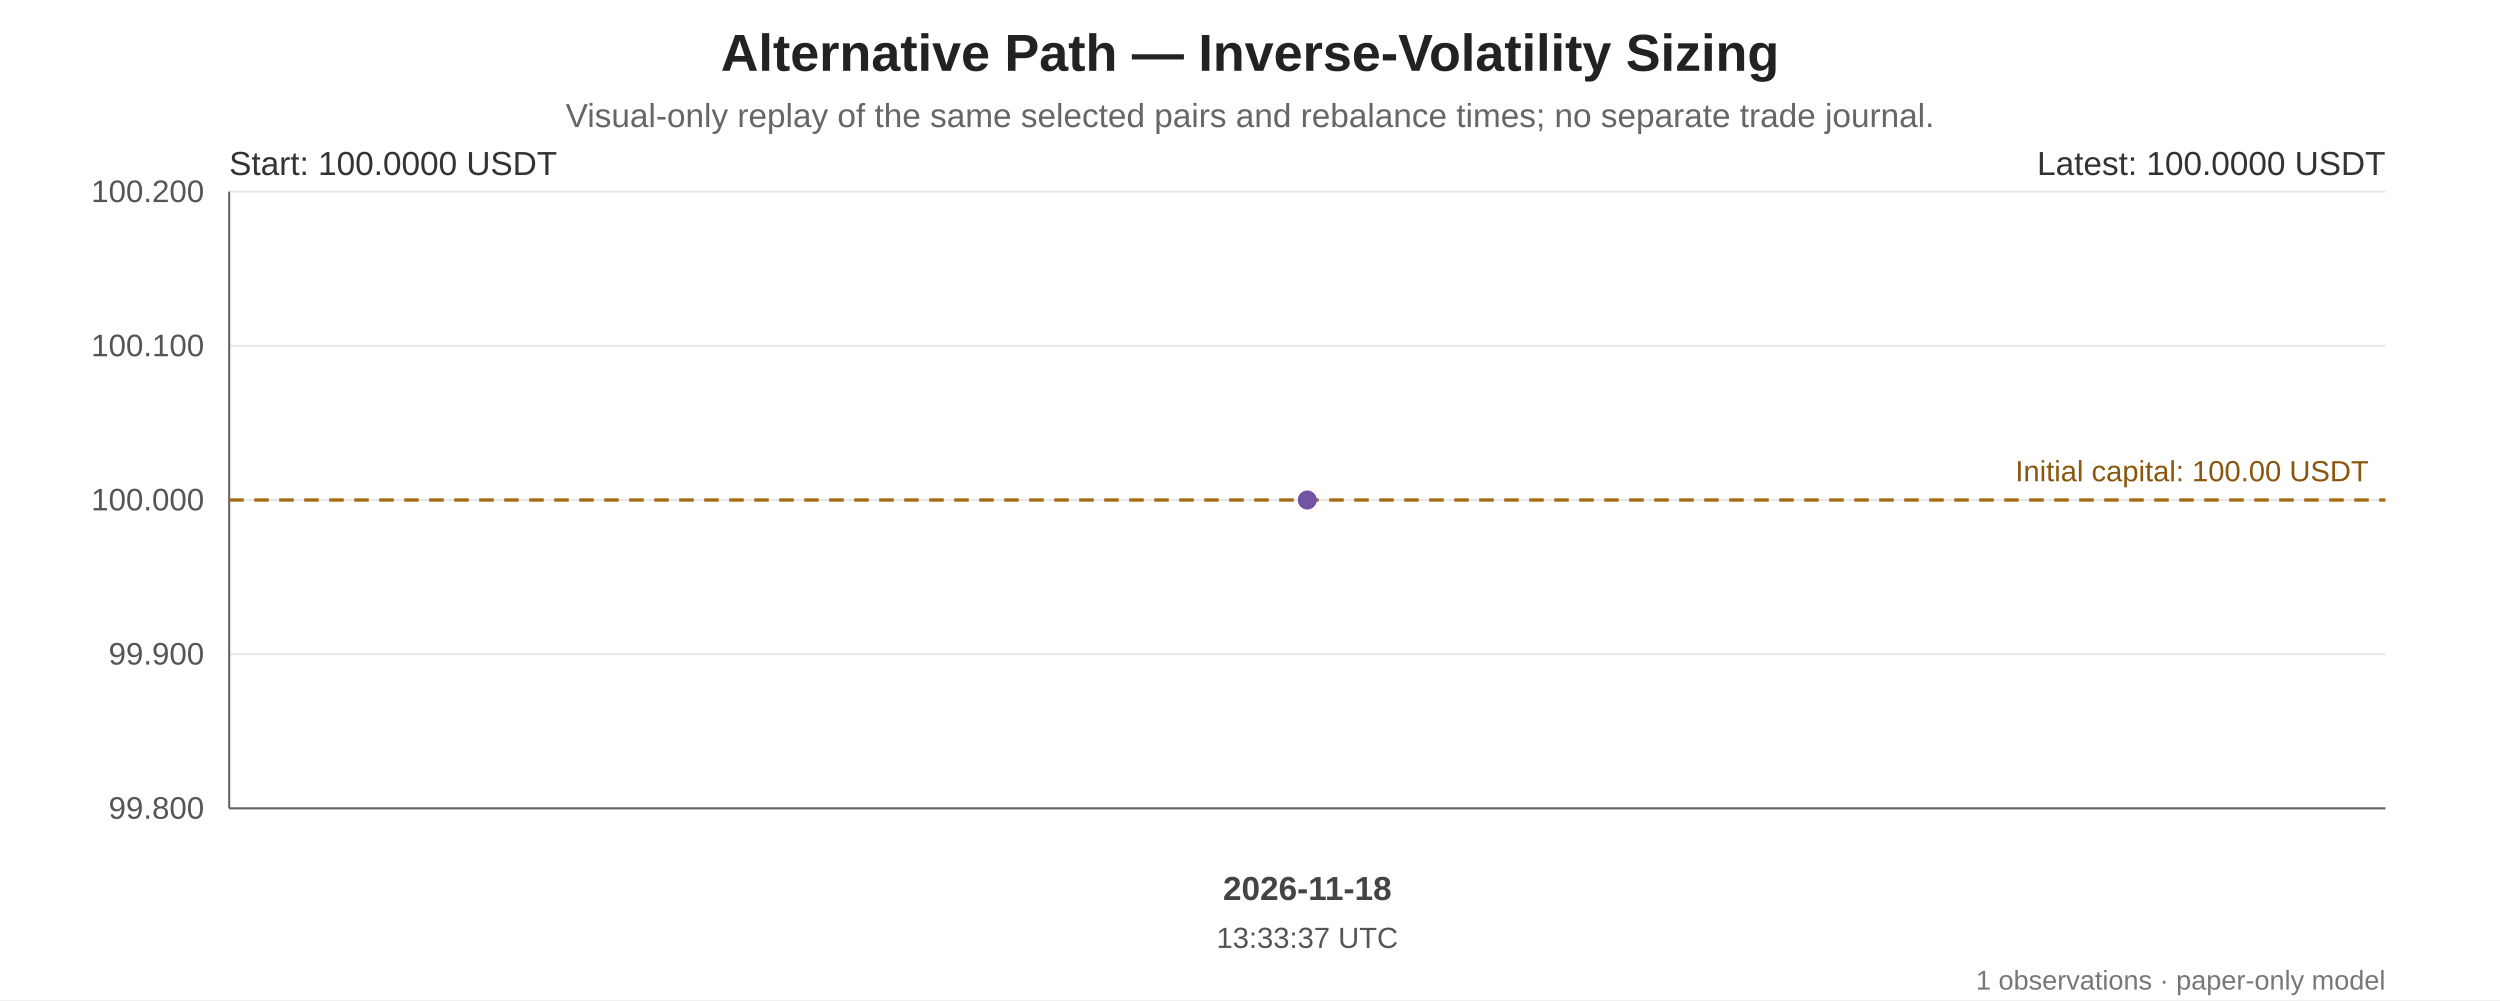
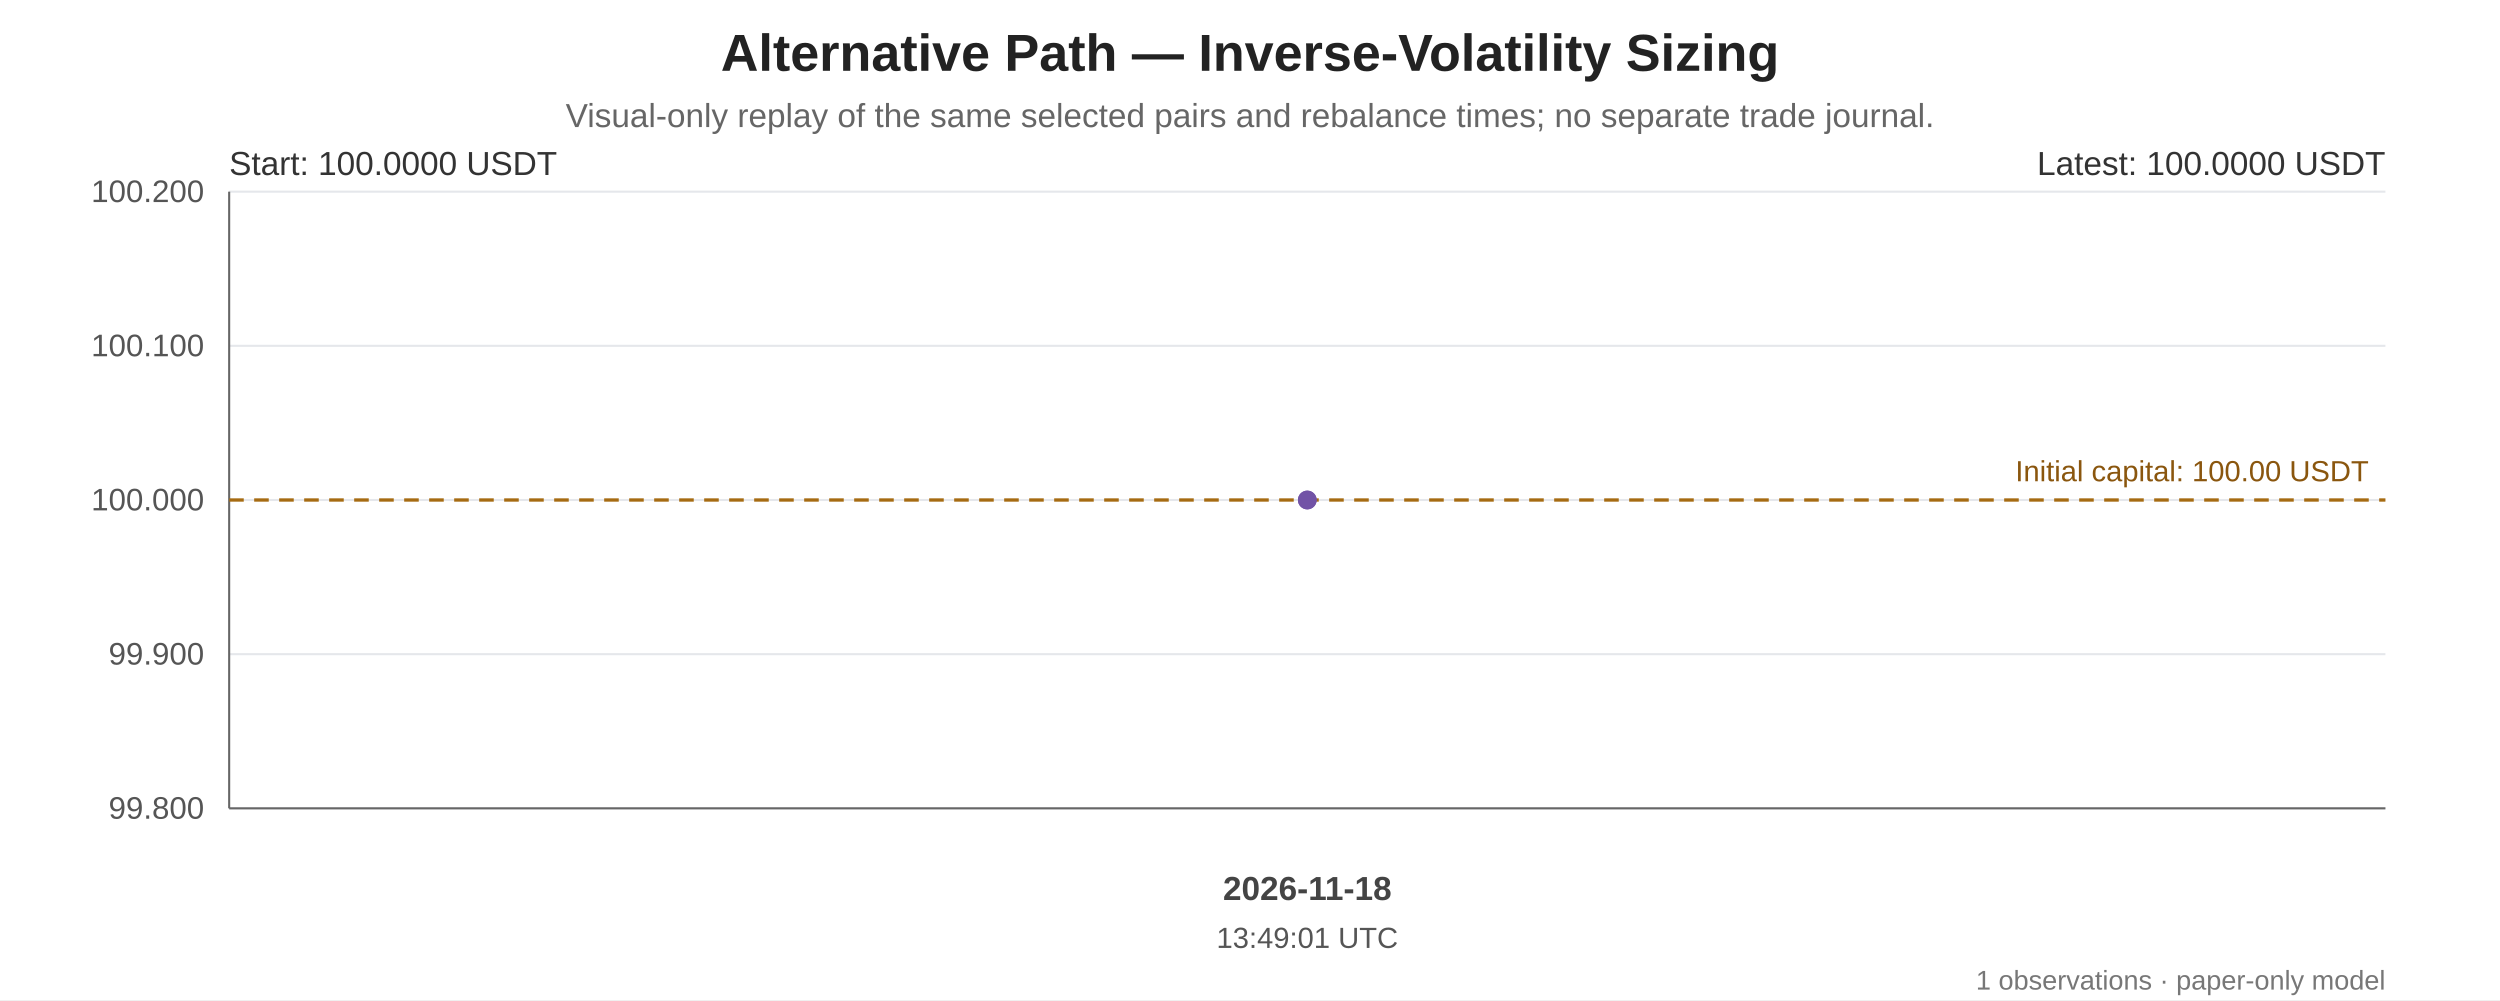
<svg xmlns="http://www.w3.org/2000/svg" width="1200" height="480" viewBox="0 0 1200 480" role="img" aria-labelledby="chart-title chart-desc">
  <rect width="100%" height="100%" fill="#ffffff" />
  <g font-family="Arial, sans-serif" fill="#222">
    <text x="600.0" y="34" font-size="25" font-weight="bold" text-anchor="middle">Alternative Path — Inverse-Volatility Sizing</text>
    <text x="600.0" y="61" font-size="16" fill="#666" text-anchor="middle">Visual-only replay of the same selected pairs and rebalance times; no separate trade journal.</text>
    <line x1="110" y1="92.00" x2="1145" y2="92.00" stroke="#e5e7eb" stroke-width="1" />
    <text x="98" y="97.00" text-anchor="end" font-size="15" fill="#555">100.200</text>
    <line x1="110" y1="166.00" x2="1145" y2="166.00" stroke="#e5e7eb" stroke-width="1" />
    <text x="98" y="171.00" text-anchor="end" font-size="15" fill="#555">100.100</text>
    <line x1="110" y1="240.00" x2="1145" y2="240.00" stroke="#e5e7eb" stroke-width="1" />
    <text x="98" y="245.00" text-anchor="end" font-size="15" fill="#555">100.000</text>
    <line x1="110" y1="314.00" x2="1145" y2="314.00" stroke="#e5e7eb" stroke-width="1" />
    <text x="98" y="319.00" text-anchor="end" font-size="15" fill="#555">99.900</text>
    <line x1="110" y1="388.00" x2="1145" y2="388.00" stroke="#e5e7eb" stroke-width="1" />
    <text x="98" y="393.00" text-anchor="end" font-size="15" fill="#555">99.800</text>
    <line x1="110" y1="92" x2="110" y2="388" stroke="#666" />
    <line x1="110" y1="388" x2="1145" y2="388" stroke="#666" />
    <line x1="110" y1="240.00" x2="1145" y2="240.00" stroke="#a66b12" stroke-width="1.6" stroke-dasharray="7 5" />
    <text x="1137" y="231.00" text-anchor="end" font-size="14" fill="#8a560e">Initial capital: 100.00 USDT</text>
    <polygon points="627.50,240.00 627.50,388 627.50,388" fill="#7253a6" opacity="0.10" />
    <polyline points="627.50,240.00" fill="none" stroke="#7253a6" stroke-width="3.2" stroke-linejoin="round" stroke-linecap="round" />
    <circle cx="627.50" cy="240.00" r="4.5" fill="#7253a6" />
    <circle cx="627.50" cy="240.00" r="4.5" fill="#7253a6" />
    <text x="110" y="84" font-size="16" fill="#333">Start: 100.0000 USDT</text>
    <text x="1145" y="84" text-anchor="end" font-size="16" fill="#333">Latest: 100.0000 USDT</text>
    <text x="627.50" y="432" text-anchor="middle" font-size="16" font-weight="bold" fill="#444">2026-11-18</text>
-     <text x="627.50" y="455" text-anchor="middle" font-size="14" fill="#555">13:33:37 UTC</text>
+     <text x="627.50" y="455" text-anchor="middle" font-size="14" fill="#555">13:49:01 UTC</text>
    <text x="1145" y="475" text-anchor="end" font-size="13" fill="#777">1 observations · paper-only model</text>
  </g>
</svg>
